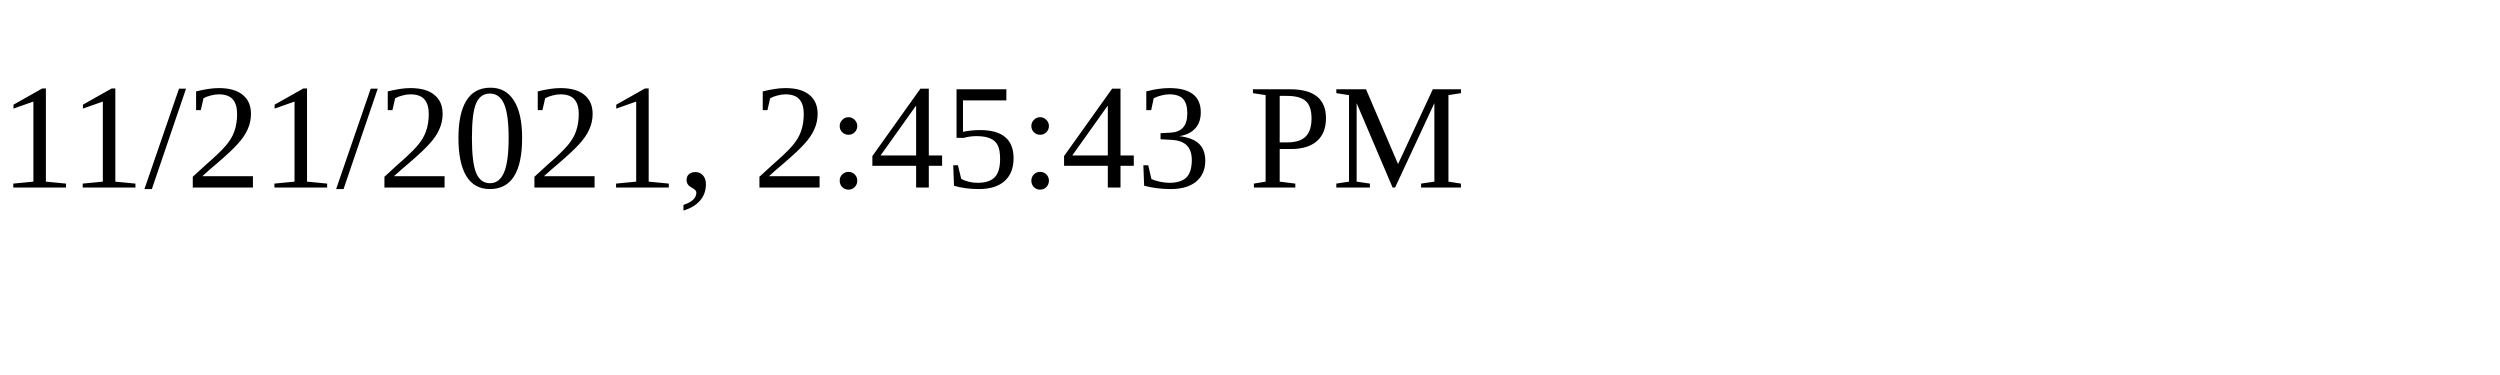
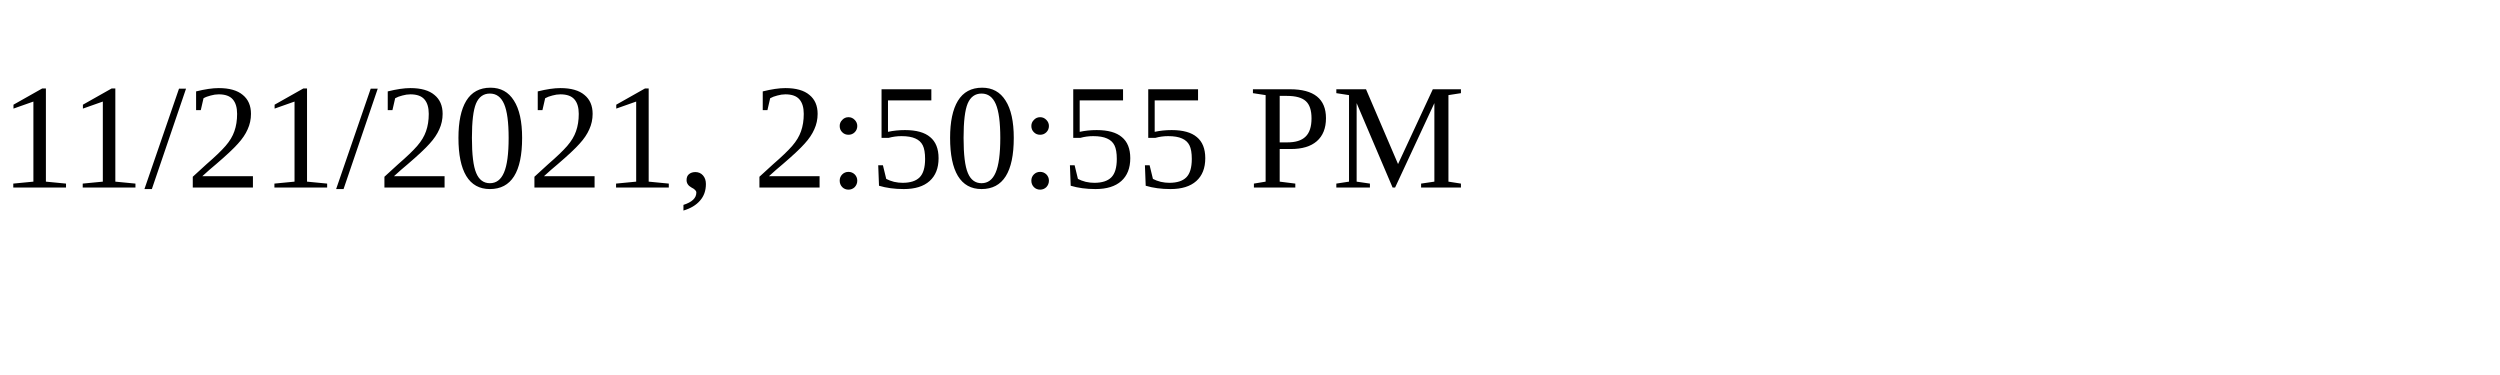
<svg xmlns="http://www.w3.org/2000/svg" height="30" width="200">
-   <text x="0" y="15">11/21/2021, 2:45:43 PM</text>
+   <text x="0" y="15">11/21/2021, 2:50:55 PM</text>
</svg>
